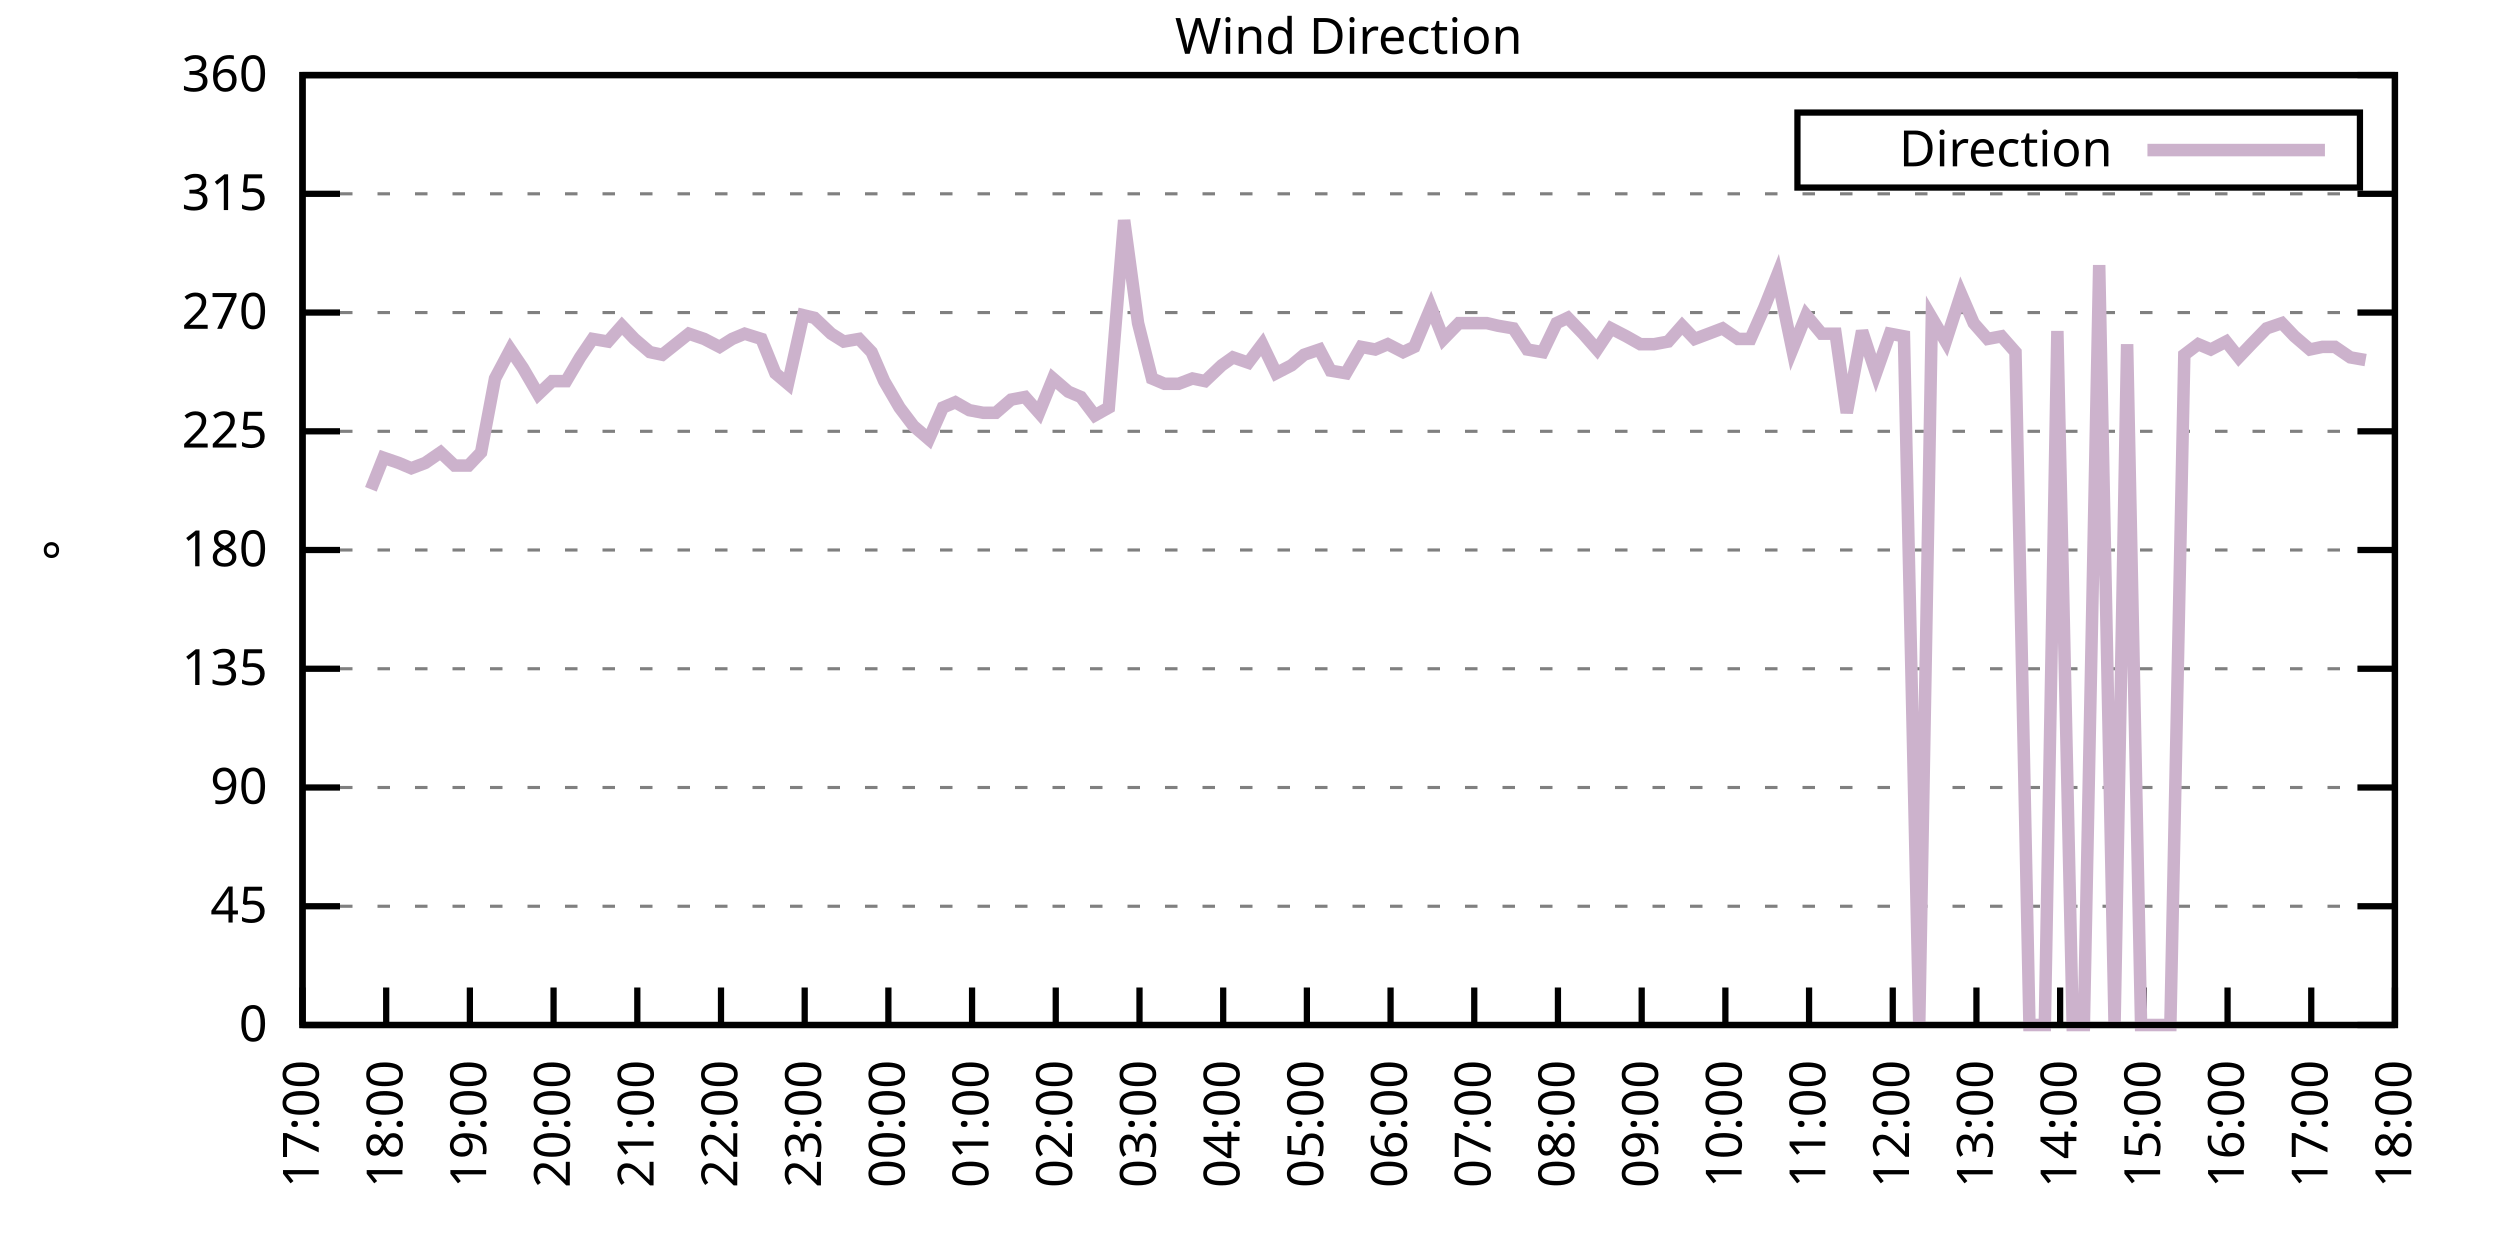
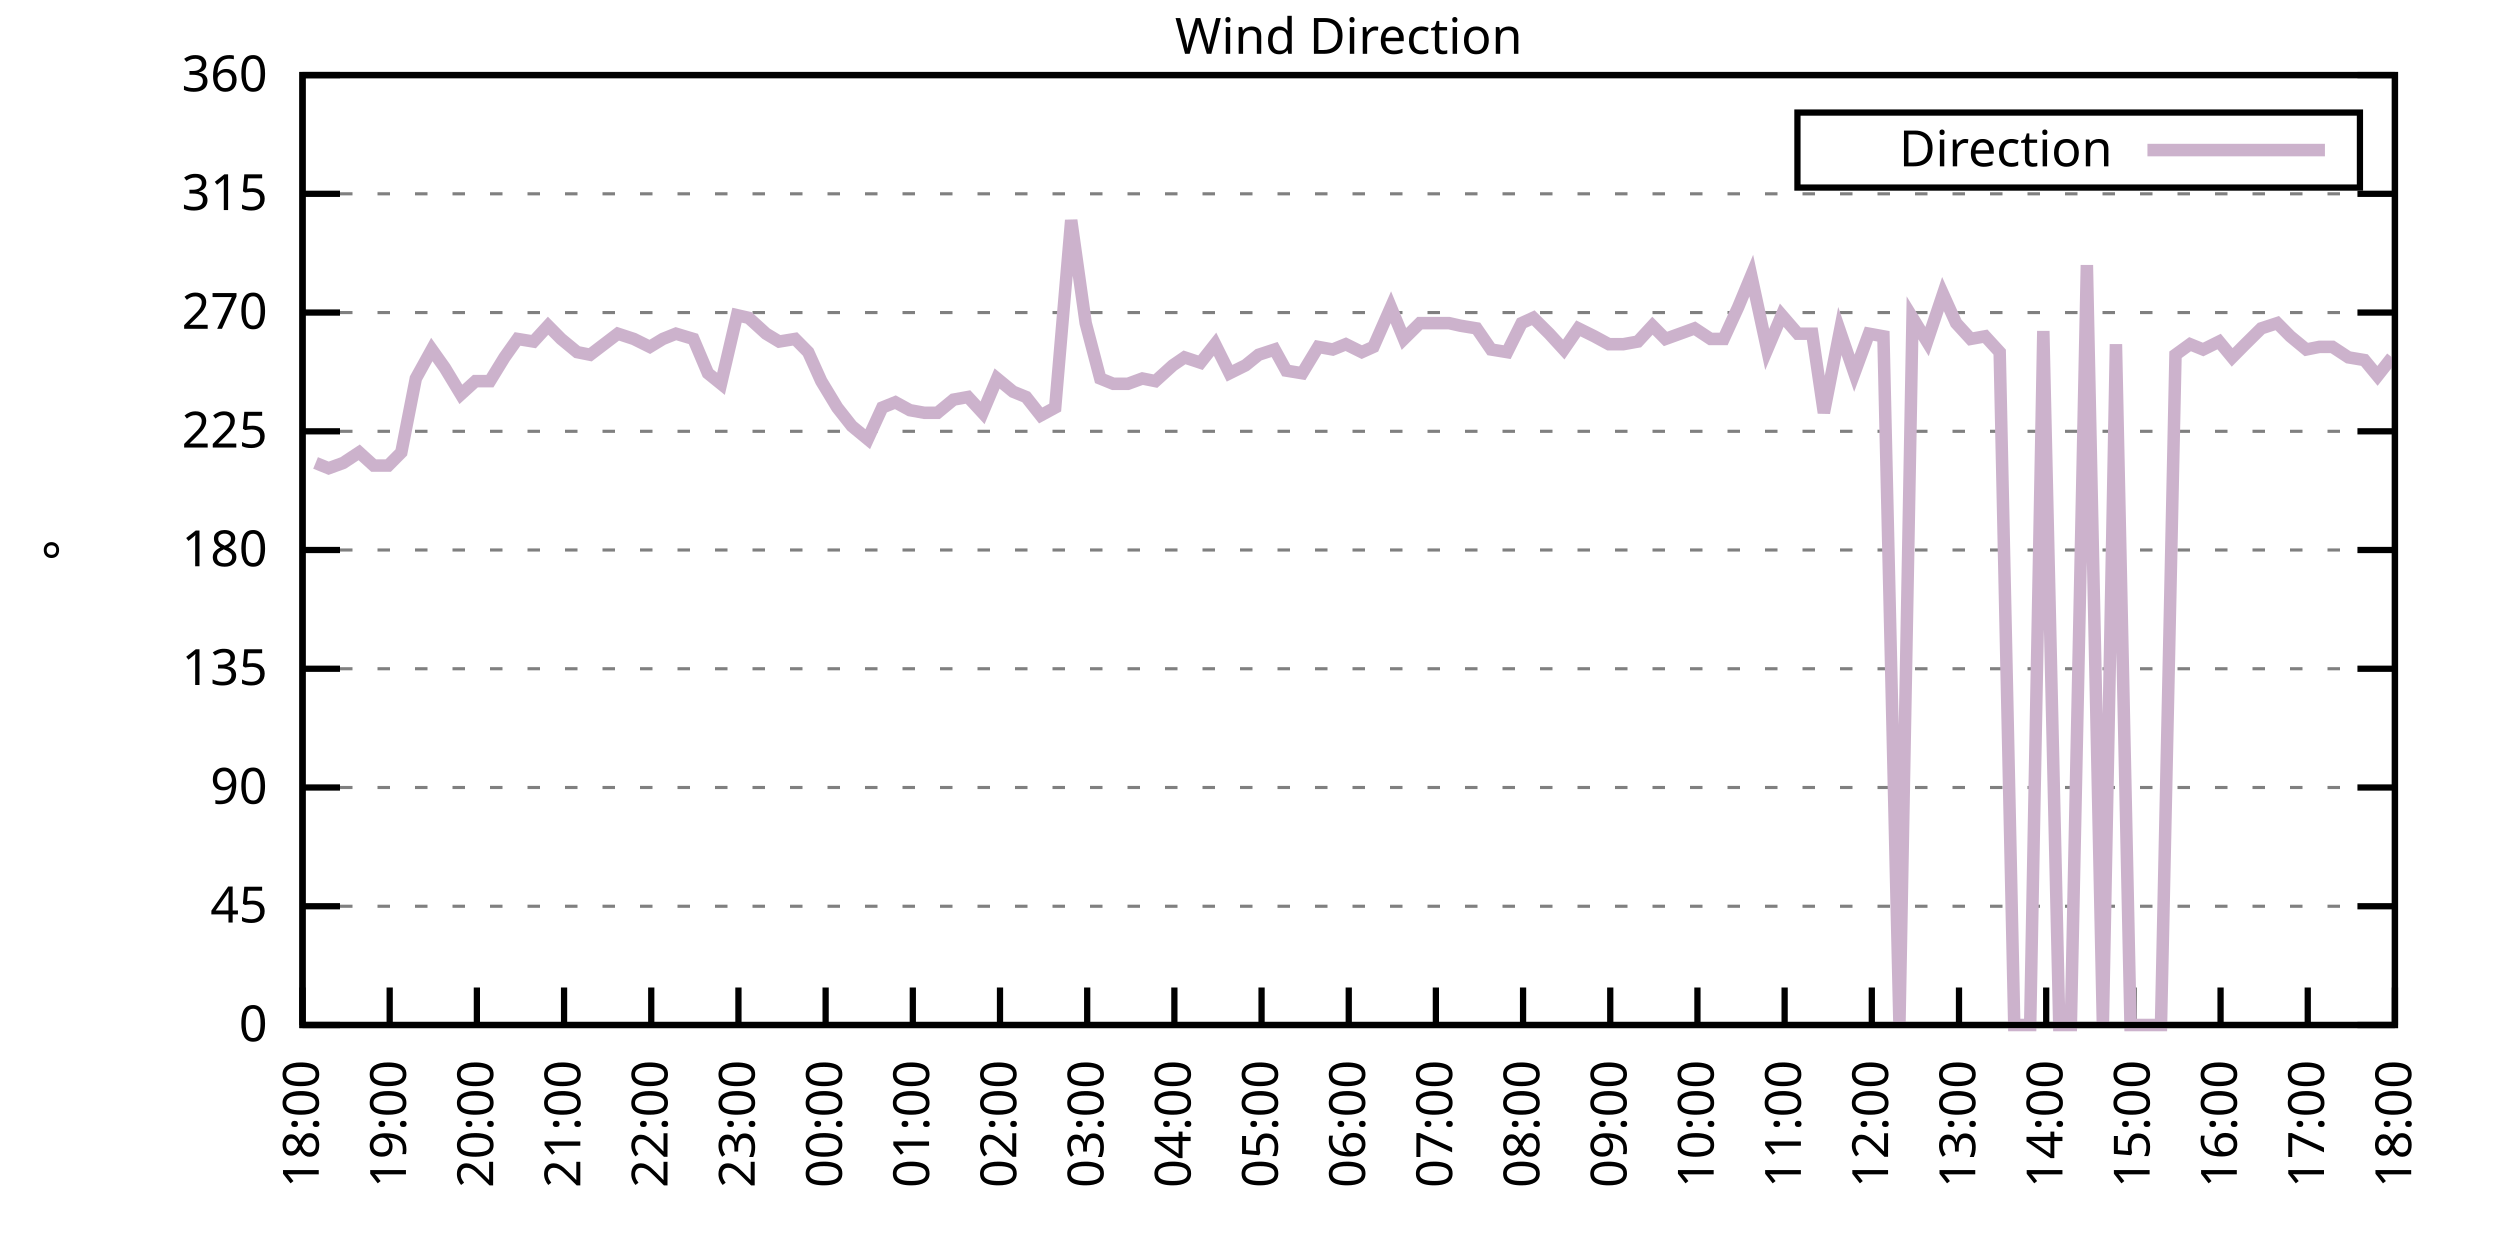
<svg xmlns="http://www.w3.org/2000/svg" xmlns:xlink="http://www.w3.org/1999/xlink" width="400" height="200" viewBox="0 0 400 200">
  <g id="gnuplot_canvas">
    <rect x="0" y="0" width="400" height="200" fill="none" />
    <defs>
      <circle id="gpDot" r="0.5" stroke-width="0.5" stroke="currentColor" />
      <path id="gpPt0" stroke-width="0.333" stroke="currentColor" d="M-1,0 h2 M0,-1 v2" />
      <path id="gpPt1" stroke-width="0.333" stroke="currentColor" d="M-1,-1 L1,1 M1,-1 L-1,1" />
      <path id="gpPt2" stroke-width="0.333" stroke="currentColor" d="M-1,0 L1,0 M0,-1 L0,1 M-1,-1 L1,1 M-1,1 L1,-1" />
      <rect id="gpPt3" stroke-width="0.333" stroke="currentColor" x="-1" y="-1" width="2" height="2" />
      <rect id="gpPt4" stroke-width="0.333" stroke="currentColor" fill="currentColor" x="-1" y="-1" width="2" height="2" />
      <circle id="gpPt5" stroke-width="0.333" stroke="currentColor" cx="0" cy="0" r="1" />
      <use xlink:href="#gpPt5" id="gpPt6" fill="currentColor" stroke="none" />
      <path id="gpPt7" stroke-width="0.333" stroke="currentColor" d="M0,-1.33 L-1.33,0.67 L1.33,0.67 z" />
      <use xlink:href="#gpPt7" id="gpPt8" fill="currentColor" stroke="none" />
      <use xlink:href="#gpPt7" id="gpPt9" stroke="currentColor" transform="rotate(180)" />
      <use xlink:href="#gpPt9" id="gpPt10" fill="currentColor" stroke="none" />
      <use xlink:href="#gpPt3" id="gpPt11" stroke="currentColor" transform="rotate(45)" />
      <use xlink:href="#gpPt11" id="gpPt12" fill="currentColor" stroke="none" />
      <path id="gpPt13" stroke-width="0.333" stroke="currentColor" d="M0,1.330 L1.265,0.411 L0.782,-1.067 L-0.782,-1.076 L-1.265,0.411 z" />
      <use xlink:href="#gpPt13" id="gpPt14" fill="currentColor" stroke="none" />
      <filter id="textbox" filterUnits="objectBoundingBox" x="0" y="0" height="1" width="1">
        <feFlood flood-color="white" flood-opacity="1" result="bgnd" />
        <feComposite in="SourceGraphic" in2="bgnd" operator="atop" />
      </filter>
      <filter id="greybox" filterUnits="objectBoundingBox" x="0" y="0" height="1" width="1">
        <feFlood flood-color="lightgrey" flood-opacity="1" result="grey" />
        <feComposite in="SourceGraphic" in2="grey" operator="atop" />
      </filter>
    </defs>
    <g fill="none" color="white" stroke="currentColor" stroke-width="1.00" stroke-linecap="butt" stroke-linejoin="miter">
</g>
    <g fill="none" color="black" stroke="currentColor" stroke-width="1.00" stroke-linecap="butt" stroke-linejoin="miter">
      <g stroke="none" shape-rendering="crispEdges">
        <polygon fill="rgb(255, 255, 255)" points="48.40,164.00 383.18,164.00 383.18,12.02 48.40,12.02 " />
      </g>
    </g>
    <g fill="none" color="black" stroke="currentColor" stroke-width="1.00" stroke-linecap="butt" stroke-linejoin="miter">
</g>
    <g fill="none" color="black" stroke="black" stroke-width="0.50" stroke-linecap="butt" stroke-linejoin="miter">
</g>
    <g fill="none" color="gray" stroke="currentColor" stroke-width="0.50" stroke-linecap="butt" stroke-linejoin="miter">
      <path stroke="gray" stroke-dasharray="2,4" class="gridline" d="M48.40,164.00 L383.19,164.00  " />
    </g>
    <g fill="none" color="gray" stroke="gray" stroke-width="1.00" stroke-linecap="butt" stroke-linejoin="miter">
</g>
    <g fill="none" color="black" stroke="currentColor" stroke-width="1.00" stroke-linecap="butt" stroke-linejoin="miter">
      <path stroke="black" d="M48.40,164.00 L54.40,164.00 M383.19,164.00 L377.19,164.00  " />
      <g transform="translate(42.80,166.60)" stroke="none" fill="black" font-family="Sans" font-size="8.00" text-anchor="end">
        <text>
          <tspan font-family="Sans"> 0</tspan>
        </text>
      </g>
    </g>
    <g fill="none" color="black" stroke="currentColor" stroke-width="1.00" stroke-linecap="butt" stroke-linejoin="miter">
</g>
    <g fill="none" color="black" stroke="black" stroke-width="0.50" stroke-linecap="butt" stroke-linejoin="miter">
</g>
    <g fill="none" color="gray" stroke="currentColor" stroke-width="0.50" stroke-linecap="butt" stroke-linejoin="miter">
      <path stroke="gray" stroke-dasharray="2,4" class="gridline" d="M48.40,145.00 L383.19,145.00  " />
    </g>
    <g fill="none" color="gray" stroke="gray" stroke-width="1.00" stroke-linecap="butt" stroke-linejoin="miter">
</g>
    <g fill="none" color="black" stroke="currentColor" stroke-width="1.00" stroke-linecap="butt" stroke-linejoin="miter">
      <path stroke="black" d="M48.40,145.00 L54.40,145.00 M383.19,145.00 L377.19,145.00  " />
      <g transform="translate(42.80,147.60)" stroke="none" fill="black" font-family="Sans" font-size="8.00" text-anchor="end">
        <text>
          <tspan font-family="Sans"> 45</tspan>
        </text>
      </g>
    </g>
    <g fill="none" color="black" stroke="currentColor" stroke-width="1.00" stroke-linecap="butt" stroke-linejoin="miter">
</g>
    <g fill="none" color="black" stroke="black" stroke-width="0.50" stroke-linecap="butt" stroke-linejoin="miter">
</g>
    <g fill="none" color="gray" stroke="currentColor" stroke-width="0.50" stroke-linecap="butt" stroke-linejoin="miter">
      <path stroke="gray" stroke-dasharray="2,4" class="gridline" d="M48.40,126.00 L383.19,126.00  " />
    </g>
    <g fill="none" color="gray" stroke="gray" stroke-width="1.00" stroke-linecap="butt" stroke-linejoin="miter">
</g>
    <g fill="none" color="black" stroke="currentColor" stroke-width="1.00" stroke-linecap="butt" stroke-linejoin="miter">
      <path stroke="black" d="M48.40,126.00 L54.40,126.00 M383.19,126.00 L377.19,126.00  " />
      <g transform="translate(42.80,128.60)" stroke="none" fill="black" font-family="Sans" font-size="8.00" text-anchor="end">
        <text>
          <tspan font-family="Sans"> 90</tspan>
        </text>
      </g>
    </g>
    <g fill="none" color="black" stroke="currentColor" stroke-width="1.00" stroke-linecap="butt" stroke-linejoin="miter">
</g>
    <g fill="none" color="black" stroke="black" stroke-width="0.50" stroke-linecap="butt" stroke-linejoin="miter">
</g>
    <g fill="none" color="gray" stroke="currentColor" stroke-width="0.50" stroke-linecap="butt" stroke-linejoin="miter">
      <path stroke="gray" stroke-dasharray="2,4" class="gridline" d="M48.40,107.00 L383.19,107.00  " />
    </g>
    <g fill="none" color="gray" stroke="gray" stroke-width="1.00" stroke-linecap="butt" stroke-linejoin="miter">
</g>
    <g fill="none" color="black" stroke="currentColor" stroke-width="1.00" stroke-linecap="butt" stroke-linejoin="miter">
      <path stroke="black" d="M48.40,107.00 L54.40,107.00 M383.19,107.00 L377.19,107.00  " />
      <g transform="translate(42.80,109.60)" stroke="none" fill="black" font-family="Sans" font-size="8.00" text-anchor="end">
        <text>
          <tspan font-family="Sans"> 135</tspan>
        </text>
      </g>
    </g>
    <g fill="none" color="black" stroke="currentColor" stroke-width="1.00" stroke-linecap="butt" stroke-linejoin="miter">
</g>
    <g fill="none" color="black" stroke="black" stroke-width="0.50" stroke-linecap="butt" stroke-linejoin="miter">
</g>
    <g fill="none" color="gray" stroke="currentColor" stroke-width="0.50" stroke-linecap="butt" stroke-linejoin="miter">
      <path stroke="gray" stroke-dasharray="2,4" class="gridline" d="M48.40,88.00 L383.19,88.00  " />
    </g>
    <g fill="none" color="gray" stroke="gray" stroke-width="1.00" stroke-linecap="butt" stroke-linejoin="miter">
</g>
    <g fill="none" color="black" stroke="currentColor" stroke-width="1.00" stroke-linecap="butt" stroke-linejoin="miter">
      <path stroke="black" d="M48.40,88.00 L54.40,88.00 M383.19,88.00 L377.19,88.00  " />
      <g transform="translate(42.80,90.60)" stroke="none" fill="black" font-family="Sans" font-size="8.00" text-anchor="end">
        <text>
          <tspan font-family="Sans"> 180</tspan>
        </text>
      </g>
    </g>
    <g fill="none" color="black" stroke="currentColor" stroke-width="1.00" stroke-linecap="butt" stroke-linejoin="miter">
</g>
    <g fill="none" color="black" stroke="black" stroke-width="0.50" stroke-linecap="butt" stroke-linejoin="miter">
</g>
    <g fill="none" color="gray" stroke="currentColor" stroke-width="0.50" stroke-linecap="butt" stroke-linejoin="miter">
      <path stroke="gray" stroke-dasharray="2,4" class="gridline" d="M48.40,69.01 L383.19,69.01  " />
    </g>
    <g fill="none" color="gray" stroke="gray" stroke-width="1.00" stroke-linecap="butt" stroke-linejoin="miter">
</g>
    <g fill="none" color="black" stroke="currentColor" stroke-width="1.00" stroke-linecap="butt" stroke-linejoin="miter">
      <path stroke="black" d="M48.40,69.01 L54.40,69.01 M383.19,69.01 L377.19,69.01  " />
      <g transform="translate(42.80,71.61)" stroke="none" fill="black" font-family="Sans" font-size="8.00" text-anchor="end">
        <text>
          <tspan font-family="Sans"> 225</tspan>
        </text>
      </g>
    </g>
    <g fill="none" color="black" stroke="currentColor" stroke-width="1.00" stroke-linecap="butt" stroke-linejoin="miter">
</g>
    <g fill="none" color="black" stroke="black" stroke-width="0.50" stroke-linecap="butt" stroke-linejoin="miter">
</g>
    <g fill="none" color="gray" stroke="currentColor" stroke-width="0.50" stroke-linecap="butt" stroke-linejoin="miter">
      <path stroke="gray" stroke-dasharray="2,4" class="gridline" d="M48.40,50.01 L383.19,50.01  " />
    </g>
    <g fill="none" color="gray" stroke="gray" stroke-width="1.00" stroke-linecap="butt" stroke-linejoin="miter">
</g>
    <g fill="none" color="black" stroke="currentColor" stroke-width="1.00" stroke-linecap="butt" stroke-linejoin="miter">
      <path stroke="black" d="M48.40,50.01 L54.40,50.01 M383.19,50.01 L377.19,50.01  " />
      <g transform="translate(42.80,52.61)" stroke="none" fill="black" font-family="Sans" font-size="8.00" text-anchor="end">
        <text>
          <tspan font-family="Sans"> 270</tspan>
        </text>
      </g>
    </g>
    <g fill="none" color="black" stroke="currentColor" stroke-width="1.00" stroke-linecap="butt" stroke-linejoin="miter">
</g>
    <g fill="none" color="black" stroke="black" stroke-width="0.50" stroke-linecap="butt" stroke-linejoin="miter">
</g>
    <g fill="none" color="gray" stroke="currentColor" stroke-width="0.50" stroke-linecap="butt" stroke-linejoin="miter">
      <path stroke="gray" stroke-dasharray="2,4" class="gridline" d="M48.40,31.01 L383.19,31.01  " />
    </g>
    <g fill="none" color="gray" stroke="gray" stroke-width="1.00" stroke-linecap="butt" stroke-linejoin="miter">
</g>
    <g fill="none" color="black" stroke="currentColor" stroke-width="1.00" stroke-linecap="butt" stroke-linejoin="miter">
      <path stroke="black" d="M48.40,31.01 L54.40,31.01 M383.19,31.01 L377.19,31.01  " />
      <g transform="translate(42.80,33.61)" stroke="none" fill="black" font-family="Sans" font-size="8.00" text-anchor="end">
        <text>
          <tspan font-family="Sans"> 315</tspan>
        </text>
      </g>
    </g>
    <g fill="none" color="black" stroke="currentColor" stroke-width="1.00" stroke-linecap="butt" stroke-linejoin="miter">
</g>
    <g fill="none" color="black" stroke="black" stroke-width="0.50" stroke-linecap="butt" stroke-linejoin="miter">
</g>
    <g fill="none" color="gray" stroke="currentColor" stroke-width="0.50" stroke-linecap="butt" stroke-linejoin="miter">
      <path stroke="gray" stroke-dasharray="2,4" class="gridline" d="M48.40,12.01 L383.19,12.01  " />
    </g>
    <g fill="none" color="gray" stroke="gray" stroke-width="1.00" stroke-linecap="butt" stroke-linejoin="miter">
</g>
    <g fill="none" color="black" stroke="currentColor" stroke-width="1.00" stroke-linecap="butt" stroke-linejoin="miter">
      <path stroke="black" d="M48.40,12.01 L54.40,12.01 M383.19,12.01 L377.19,12.01  " />
      <g transform="translate(42.80,14.61)" stroke="none" fill="black" font-family="Sans" font-size="8.00" text-anchor="end">
        <text>
          <tspan font-family="Sans"> 360</tspan>
        </text>
      </g>
    </g>
    <g fill="none" color="black" stroke="currentColor" stroke-width="1.00" stroke-linecap="butt" stroke-linejoin="miter">
      <path stroke="black" d="M48.40,164.00 L48.40,158.00  " />
      <g transform="translate(51.00,169.60) rotate(270.00)" stroke="none" fill="black" font-family="Sans" font-size="8.00" text-anchor="end">
        <text>
-           <tspan font-family="Sans">17:00</tspan>
-         </text>
-       </g>
-     </g>
-     <g fill="none" color="black" stroke="currentColor" stroke-width="1.00" stroke-linecap="butt" stroke-linejoin="miter">
-       <path stroke="black" d="M61.79,164.00 L61.79,158.00  " />
-       <g transform="translate(64.39,169.60) rotate(270.00)" stroke="none" fill="black" font-family="Sans" font-size="8.00" text-anchor="end">
-         <text>
          <tspan font-family="Sans">18:00</tspan>
        </text>
      </g>
    </g>
    <g fill="none" color="black" stroke="currentColor" stroke-width="1.00" stroke-linecap="butt" stroke-linejoin="miter">
-       <path stroke="black" d="M75.18,164.00 L75.18,158.00  " />
-       <g transform="translate(77.78,169.60) rotate(270.00)" stroke="none" fill="black" font-family="Sans" font-size="8.00" text-anchor="end">
+       <path stroke="black" d="M62.35,164.00 L62.35,158.00  " />
+       <g transform="translate(64.95,169.60) rotate(270.00)" stroke="none" fill="black" font-family="Sans" font-size="8.00" text-anchor="end">
        <text>
          <tspan font-family="Sans">19:00</tspan>
        </text>
      </g>
    </g>
    <g fill="none" color="black" stroke="currentColor" stroke-width="1.00" stroke-linecap="butt" stroke-linejoin="miter">
-       <path stroke="black" d="M88.57,164.00 L88.57,158.00  " />
-       <g transform="translate(91.17,169.60) rotate(270.00)" stroke="none" fill="black" font-family="Sans" font-size="8.00" text-anchor="end">
+       <path stroke="black" d="M76.30,164.00 L76.30,158.00  " />
+       <g transform="translate(78.90,169.60) rotate(270.00)" stroke="none" fill="black" font-family="Sans" font-size="8.00" text-anchor="end">
        <text>
          <tspan font-family="Sans">20:00</tspan>
        </text>
      </g>
    </g>
    <g fill="none" color="black" stroke="currentColor" stroke-width="1.00" stroke-linecap="butt" stroke-linejoin="miter">
-       <path stroke="black" d="M101.97,164.00 L101.97,158.00  " />
-       <g transform="translate(104.57,169.60) rotate(270.00)" stroke="none" fill="black" font-family="Sans" font-size="8.00" text-anchor="end">
+       <path stroke="black" d="M90.25,164.00 L90.25,158.00  " />
+       <g transform="translate(92.85,169.60) rotate(270.00)" stroke="none" fill="black" font-family="Sans" font-size="8.00" text-anchor="end">
        <text>
          <tspan font-family="Sans">21:00</tspan>
        </text>
      </g>
    </g>
    <g fill="none" color="black" stroke="currentColor" stroke-width="1.00" stroke-linecap="butt" stroke-linejoin="miter">
-       <path stroke="black" d="M115.36,164.00 L115.36,158.00  " />
-       <g transform="translate(117.96,169.60) rotate(270.00)" stroke="none" fill="black" font-family="Sans" font-size="8.00" text-anchor="end">
+       <path stroke="black" d="M104.20,164.00 L104.20,158.00  " />
+       <g transform="translate(106.80,169.60) rotate(270.00)" stroke="none" fill="black" font-family="Sans" font-size="8.00" text-anchor="end">
        <text>
          <tspan font-family="Sans">22:00</tspan>
        </text>
      </g>
    </g>
    <g fill="none" color="black" stroke="currentColor" stroke-width="1.00" stroke-linecap="butt" stroke-linejoin="miter">
-       <path stroke="black" d="M128.75,164.00 L128.75,158.00  " />
-       <g transform="translate(131.35,169.60) rotate(270.00)" stroke="none" fill="black" font-family="Sans" font-size="8.00" text-anchor="end">
+       <path stroke="black" d="M118.15,164.00 L118.15,158.00  " />
+       <g transform="translate(120.75,169.60) rotate(270.00)" stroke="none" fill="black" font-family="Sans" font-size="8.00" text-anchor="end">
        <text>
          <tspan font-family="Sans">23:00</tspan>
        </text>
      </g>
    </g>
    <g fill="none" color="black" stroke="currentColor" stroke-width="1.00" stroke-linecap="butt" stroke-linejoin="miter">
-       <path stroke="black" d="M142.14,164.00 L142.14,158.00  " />
-       <g transform="translate(144.74,169.60) rotate(270.00)" stroke="none" fill="black" font-family="Sans" font-size="8.00" text-anchor="end">
+       <path stroke="black" d="M132.10,164.00 L132.10,158.00  " />
+       <g transform="translate(134.70,169.60) rotate(270.00)" stroke="none" fill="black" font-family="Sans" font-size="8.00" text-anchor="end">
        <text>
          <tspan font-family="Sans">00:00</tspan>
        </text>
      </g>
    </g>
    <g fill="none" color="black" stroke="currentColor" stroke-width="1.00" stroke-linecap="butt" stroke-linejoin="miter">
-       <path stroke="black" d="M155.53,164.00 L155.53,158.00  " />
-       <g transform="translate(158.13,169.60) rotate(270.00)" stroke="none" fill="black" font-family="Sans" font-size="8.00" text-anchor="end">
+       <path stroke="black" d="M146.05,164.00 L146.05,158.00  " />
+       <g transform="translate(148.65,169.60) rotate(270.00)" stroke="none" fill="black" font-family="Sans" font-size="8.00" text-anchor="end">
        <text>
          <tspan font-family="Sans">01:00</tspan>
        </text>
      </g>
    </g>
    <g fill="none" color="black" stroke="currentColor" stroke-width="1.00" stroke-linecap="butt" stroke-linejoin="miter">
-       <path stroke="black" d="M168.92,164.00 L168.92,158.00  " />
-       <g transform="translate(171.52,169.60) rotate(270.00)" stroke="none" fill="black" font-family="Sans" font-size="8.00" text-anchor="end">
+       <path stroke="black" d="M160.00,164.00 L160.00,158.00  " />
+       <g transform="translate(162.60,169.60) rotate(270.00)" stroke="none" fill="black" font-family="Sans" font-size="8.00" text-anchor="end">
        <text>
          <tspan font-family="Sans">02:00</tspan>
        </text>
      </g>
    </g>
    <g fill="none" color="black" stroke="currentColor" stroke-width="1.00" stroke-linecap="butt" stroke-linejoin="miter">
-       <path stroke="black" d="M182.32,164.00 L182.32,158.00  " />
-       <g transform="translate(184.92,169.60) rotate(270.00)" stroke="none" fill="black" font-family="Sans" font-size="8.00" text-anchor="end">
+       <path stroke="black" d="M173.95,164.00 L173.95,158.00  " />
+       <g transform="translate(176.55,169.60) rotate(270.00)" stroke="none" fill="black" font-family="Sans" font-size="8.00" text-anchor="end">
        <text>
          <tspan font-family="Sans">03:00</tspan>
        </text>
      </g>
    </g>
    <g fill="none" color="black" stroke="currentColor" stroke-width="1.00" stroke-linecap="butt" stroke-linejoin="miter">
-       <path stroke="black" d="M195.71,164.00 L195.71,158.00  " />
-       <g transform="translate(198.31,169.60) rotate(270.00)" stroke="none" fill="black" font-family="Sans" font-size="8.00" text-anchor="end">
+       <path stroke="black" d="M187.90,164.00 L187.90,158.00  " />
+       <g transform="translate(190.50,169.60) rotate(270.00)" stroke="none" fill="black" font-family="Sans" font-size="8.00" text-anchor="end">
        <text>
          <tspan font-family="Sans">04:00</tspan>
        </text>
      </g>
    </g>
    <g fill="none" color="black" stroke="currentColor" stroke-width="1.00" stroke-linecap="butt" stroke-linejoin="miter">
-       <path stroke="black" d="M209.10,164.00 L209.10,158.00  " />
-       <g transform="translate(211.70,169.60) rotate(270.00)" stroke="none" fill="black" font-family="Sans" font-size="8.00" text-anchor="end">
+       <path stroke="black" d="M201.85,164.00 L201.85,158.00  " />
+       <g transform="translate(204.45,169.60) rotate(270.00)" stroke="none" fill="black" font-family="Sans" font-size="8.00" text-anchor="end">
        <text>
          <tspan font-family="Sans">05:00</tspan>
        </text>
      </g>
    </g>
    <g fill="none" color="black" stroke="currentColor" stroke-width="1.00" stroke-linecap="butt" stroke-linejoin="miter">
-       <path stroke="black" d="M222.49,164.00 L222.49,158.00  " />
-       <g transform="translate(225.09,169.60) rotate(270.00)" stroke="none" fill="black" font-family="Sans" font-size="8.00" text-anchor="end">
+       <path stroke="black" d="M215.80,164.00 L215.80,158.00  " />
+       <g transform="translate(218.40,169.60) rotate(270.00)" stroke="none" fill="black" font-family="Sans" font-size="8.00" text-anchor="end">
        <text>
          <tspan font-family="Sans">06:00</tspan>
        </text>
      </g>
    </g>
    <g fill="none" color="black" stroke="currentColor" stroke-width="1.00" stroke-linecap="butt" stroke-linejoin="miter">
-       <path stroke="black" d="M235.88,164.00 L235.88,158.00  " />
-       <g transform="translate(238.48,169.60) rotate(270.00)" stroke="none" fill="black" font-family="Sans" font-size="8.00" text-anchor="end">
+       <path stroke="black" d="M229.74,164.00 L229.74,158.00  " />
+       <g transform="translate(232.34,169.60) rotate(270.00)" stroke="none" fill="black" font-family="Sans" font-size="8.00" text-anchor="end">
        <text>
          <tspan font-family="Sans">07:00</tspan>
        </text>
      </g>
    </g>
    <g fill="none" color="black" stroke="currentColor" stroke-width="1.00" stroke-linecap="butt" stroke-linejoin="miter">
-       <path stroke="black" d="M249.27,164.00 L249.27,158.00  " />
-       <g transform="translate(251.87,169.60) rotate(270.00)" stroke="none" fill="black" font-family="Sans" font-size="8.00" text-anchor="end">
+       <path stroke="black" d="M243.69,164.00 L243.69,158.00  " />
+       <g transform="translate(246.29,169.60) rotate(270.00)" stroke="none" fill="black" font-family="Sans" font-size="8.00" text-anchor="end">
        <text>
          <tspan font-family="Sans">08:00</tspan>
        </text>
      </g>
    </g>
    <g fill="none" color="black" stroke="currentColor" stroke-width="1.00" stroke-linecap="butt" stroke-linejoin="miter">
-       <path stroke="black" d="M262.67,164.00 L262.67,158.00  " />
-       <g transform="translate(265.27,169.60) rotate(270.00)" stroke="none" fill="black" font-family="Sans" font-size="8.00" text-anchor="end">
+       <path stroke="black" d="M257.64,164.00 L257.64,158.00  " />
+       <g transform="translate(260.24,169.60) rotate(270.00)" stroke="none" fill="black" font-family="Sans" font-size="8.00" text-anchor="end">
        <text>
          <tspan font-family="Sans">09:00</tspan>
        </text>
      </g>
    </g>
    <g fill="none" color="black" stroke="currentColor" stroke-width="1.00" stroke-linecap="butt" stroke-linejoin="miter">
-       <path stroke="black" d="M276.06,164.00 L276.06,158.00  " />
-       <g transform="translate(278.66,169.60) rotate(270.00)" stroke="none" fill="black" font-family="Sans" font-size="8.00" text-anchor="end">
+       <path stroke="black" d="M271.59,164.00 L271.59,158.00  " />
+       <g transform="translate(274.19,169.60) rotate(270.00)" stroke="none" fill="black" font-family="Sans" font-size="8.00" text-anchor="end">
        <text>
          <tspan font-family="Sans">10:00</tspan>
        </text>
      </g>
    </g>
    <g fill="none" color="black" stroke="currentColor" stroke-width="1.00" stroke-linecap="butt" stroke-linejoin="miter">
-       <path stroke="black" d="M289.45,164.00 L289.45,158.00  " />
-       <g transform="translate(292.05,169.60) rotate(270.00)" stroke="none" fill="black" font-family="Sans" font-size="8.00" text-anchor="end">
+       <path stroke="black" d="M285.54,164.00 L285.54,158.00  " />
+       <g transform="translate(288.14,169.60) rotate(270.00)" stroke="none" fill="black" font-family="Sans" font-size="8.00" text-anchor="end">
        <text>
          <tspan font-family="Sans">11:00</tspan>
        </text>
      </g>
    </g>
    <g fill="none" color="black" stroke="currentColor" stroke-width="1.00" stroke-linecap="butt" stroke-linejoin="miter">
-       <path stroke="black" d="M302.84,164.00 L302.84,158.00  " />
-       <g transform="translate(305.44,169.60) rotate(270.00)" stroke="none" fill="black" font-family="Sans" font-size="8.00" text-anchor="end">
+       <path stroke="black" d="M299.49,164.00 L299.49,158.00  " />
+       <g transform="translate(302.09,169.60) rotate(270.00)" stroke="none" fill="black" font-family="Sans" font-size="8.00" text-anchor="end">
        <text>
          <tspan font-family="Sans">12:00</tspan>
        </text>
      </g>
    </g>
    <g fill="none" color="black" stroke="currentColor" stroke-width="1.00" stroke-linecap="butt" stroke-linejoin="miter">
-       <path stroke="black" d="M316.23,164.00 L316.23,158.00  " />
-       <g transform="translate(318.83,169.60) rotate(270.00)" stroke="none" fill="black" font-family="Sans" font-size="8.00" text-anchor="end">
+       <path stroke="black" d="M313.44,164.00 L313.44,158.00  " />
+       <g transform="translate(316.04,169.60) rotate(270.00)" stroke="none" fill="black" font-family="Sans" font-size="8.00" text-anchor="end">
        <text>
          <tspan font-family="Sans">13:00</tspan>
        </text>
      </g>
    </g>
    <g fill="none" color="black" stroke="currentColor" stroke-width="1.00" stroke-linecap="butt" stroke-linejoin="miter">
-       <path stroke="black" d="M329.62,164.00 L329.62,158.00  " />
-       <g transform="translate(332.22,169.60) rotate(270.00)" stroke="none" fill="black" font-family="Sans" font-size="8.00" text-anchor="end">
+       <path stroke="black" d="M327.39,164.00 L327.39,158.00  " />
+       <g transform="translate(329.99,169.60) rotate(270.00)" stroke="none" fill="black" font-family="Sans" font-size="8.00" text-anchor="end">
        <text>
          <tspan font-family="Sans">14:00</tspan>
        </text>
      </g>
    </g>
    <g fill="none" color="black" stroke="currentColor" stroke-width="1.00" stroke-linecap="butt" stroke-linejoin="miter">
-       <path stroke="black" d="M343.02,164.00 L343.02,158.00  " />
-       <g transform="translate(345.62,169.60) rotate(270.00)" stroke="none" fill="black" font-family="Sans" font-size="8.00" text-anchor="end">
+       <path stroke="black" d="M341.34,164.00 L341.34,158.00  " />
+       <g transform="translate(343.94,169.60) rotate(270.00)" stroke="none" fill="black" font-family="Sans" font-size="8.00" text-anchor="end">
        <text>
          <tspan font-family="Sans">15:00</tspan>
        </text>
      </g>
    </g>
    <g fill="none" color="black" stroke="currentColor" stroke-width="1.00" stroke-linecap="butt" stroke-linejoin="miter">
-       <path stroke="black" d="M356.41,164.00 L356.41,158.00  " />
-       <g transform="translate(359.01,169.60) rotate(270.00)" stroke="none" fill="black" font-family="Sans" font-size="8.00" text-anchor="end">
+       <path stroke="black" d="M355.29,164.00 L355.29,158.00  " />
+       <g transform="translate(357.89,169.60) rotate(270.00)" stroke="none" fill="black" font-family="Sans" font-size="8.00" text-anchor="end">
        <text>
          <tspan font-family="Sans">16:00</tspan>
        </text>
      </g>
    </g>
    <g fill="none" color="black" stroke="currentColor" stroke-width="1.00" stroke-linecap="butt" stroke-linejoin="miter">
-       <path stroke="black" d="M369.80,164.00 L369.80,158.00  " />
-       <g transform="translate(372.40,169.60) rotate(270.00)" stroke="none" fill="black" font-family="Sans" font-size="8.00" text-anchor="end">
+       <path stroke="black" d="M369.24,164.00 L369.24,158.00  " />
+       <g transform="translate(371.84,169.60) rotate(270.00)" stroke="none" fill="black" font-family="Sans" font-size="8.00" text-anchor="end">
        <text>
          <tspan font-family="Sans">17:00</tspan>
        </text>
      </g>
    </g>
    <g fill="none" color="black" stroke="currentColor" stroke-width="1.00" stroke-linecap="butt" stroke-linejoin="miter">
      <path stroke="black" d="M383.19,164.00 L383.19,158.00  " />
      <g transform="translate(385.79,169.60) rotate(270.00)" stroke="none" fill="black" font-family="Sans" font-size="8.00" text-anchor="end">
        <text>
          <tspan font-family="Sans">18:00</tspan>
        </text>
      </g>
    </g>
    <g fill="none" color="black" stroke="currentColor" stroke-width="1.00" stroke-linecap="butt" stroke-linejoin="miter">
</g>
    <g fill="none" color="black" stroke="currentColor" stroke-width="1.00" stroke-linecap="butt" stroke-linejoin="miter">
      <path stroke="black" d="M48.40,12.01 L48.40,164.00 L383.19,164.00 L383.19,12.01 L48.40,12.01 Z  " />
    </g>
    <g fill="none" color="black" stroke="currentColor" stroke-width="1.00" stroke-linecap="butt" stroke-linejoin="miter">
</g>
    <g fill="none" color="black" stroke="currentColor" stroke-width="1.00" stroke-linecap="butt" stroke-linejoin="miter">
      <path stroke="black" d="M287.59,30.01 L287.59,18.01 L377.59,18.01 L377.59,30.01 L287.59,30.01 Z  " />
    </g>
    <g id="Wind_direction_plot_1">
      <g fill="none" color="white" stroke="black" stroke-width="2.00" stroke-linecap="butt" stroke-linejoin="miter">
</g>
      <g fill="none" color="black" stroke="currentColor" stroke-width="2.00" stroke-linecap="butt" stroke-linejoin="miter">
        <g transform="translate(337.99,26.61)" stroke="none" fill="black" font-family="Sans" font-size="8.00" text-anchor="end">
          <text>
            <tspan font-family="Sans">Direction</tspan>
          </text>
        </g>
      </g>
      <g fill="none" color="black" stroke="currentColor" stroke-width="2.00" stroke-linecap="butt" stroke-linejoin="miter">
-         <path stroke="rgb(204, 178, 204)" d="M343.59,24.01 L371.99,24.01 M59.34,78.29 L61.35,73.23 L63.80,74.07 L65.81,74.92 L68.04,74.07 L70.50,72.38   L72.73,74.49 L74.96,74.49 L76.97,72.38 L79.20,60.56 L81.66,55.92 L83.66,58.87 L86.12,63.10 L88.35,60.98   L90.58,60.98 L92.82,57.18 L94.82,54.23 L97.28,54.65 L99.51,52.12 L101.52,54.23 L103.98,56.34 L105.98,56.76   L110.22,53.39 L112.68,54.23 L115.13,55.50 L117.14,54.23 L119.15,53.39 L121.83,54.23 L124.06,59.72 L126.07,61.41   L128.53,50.43 L130.31,50.85 L132.99,53.39 L135.00,54.65 L137.45,54.23 L139.46,56.34 L141.47,60.98 L143.93,65.21   L146.16,68.16 L148.61,70.27 L150.85,65.21 L152.85,64.36 L155.09,65.63 L157.32,66.05 L159.33,66.05 L161.78,63.94   L164.01,63.52 L166.25,66.05 L168.48,60.56 L170.93,62.67 L172.94,63.52 L175.17,66.47 L177.41,65.21 L179.86,35.23   L182.09,51.70 L184.32,60.56 L186.33,61.41 L188.57,61.41 L190.80,60.56 L192.81,60.98 L195.48,58.45 L197.27,57.18   L199.73,58.03 L201.96,55.07 L204.19,59.72 L206.64,58.45 L208.65,56.76 L211.11,55.92 L212.89,59.30 L215.35,59.72   L217.80,55.50 L220.04,55.92 L222.04,55.07 L224.50,56.34 L226.29,55.50 L228.96,49.16 L230.97,54.23 L233.43,51.70   L235.66,51.70 L237.89,51.70 L239.68,52.12 L242.13,52.54 L244.36,55.92 L246.82,56.34 L249.05,51.70 L250.84,50.85   L253.29,53.39 L255.52,55.92 L257.76,52.54 L260.21,53.81 L262.44,55.07 L264.67,55.07 L266.91,54.65 L269.14,52.12   L271.15,54.23 L273.38,53.39 L275.61,52.54 L278.07,54.23 L280.07,54.23 L282.31,49.16 L284.32,44.10 L286.77,55.92   L289.00,50.43 L291.46,53.39 L293.69,53.39 L295.48,66.05 L297.93,52.96 L300.16,59.72 L302.39,53.39 L304.63,53.81   L307.08,164.00 L309.09,50.85 L311.32,54.65 L313.78,47.05 L315.79,51.70 L318.02,54.23 L320.25,53.81 L322.48,56.34   L324.71,164.00 L327.17,164.00 L329.18,52.96 L331.63,164.00 L333.42,164.00 L335.87,42.41 L338.33,164.00 L340.34,55.07   L342.57,164.00 L345.02,164.00 L347.26,164.00 L349.49,56.76 L351.72,55.07 L353.73,55.92 L356.18,54.65 L358.19,57.18   L360.20,55.07 L362.66,52.54 L365.11,51.70 L367.12,53.81 L369.58,55.92 L371.58,55.50 L373.59,55.50 L376.05,57.18   L378.50,57.61  " />
+         <path stroke="rgb(204, 178, 204)" d="M343.59,24.01 L371.99,24.01 M50.49,74.07 L52.58,74.92 L54.91,74.07 L57.47,72.38 L59.79,74.49 L62.12,74.49   L64.21,72.38 L66.53,60.56 L69.09,55.92 L71.18,58.87 L73.74,63.10 L76.07,60.98 L78.39,60.98 L80.72,57.18   L82.81,54.23 L85.37,54.65 L87.69,52.12 L89.78,54.23 L92.34,56.34 L94.43,56.76 L98.85,53.39 L101.41,54.23   L103.97,55.50 L106.06,54.23 L108.15,53.39 L110.94,54.23 L113.27,59.72 L115.36,61.41 L117.92,50.43 L119.78,50.85   L122.57,53.39 L124.66,54.65 L127.22,54.23 L129.31,56.34 L131.40,60.98 L133.96,65.21 L136.28,68.16 L138.84,70.27   L141.16,65.21 L143.26,64.36 L145.58,65.63 L147.91,66.05 L150.00,66.05 L152.56,63.94 L154.88,63.52 L157.21,66.05   L159.53,60.56 L162.09,62.67 L164.18,63.52 L166.51,66.47 L168.83,65.21 L171.39,35.23 L173.71,51.70 L176.04,60.56   L178.13,61.41 L180.46,61.41 L182.78,60.56 L184.87,60.98 L187.66,58.45 L189.52,57.18 L192.08,58.03 L194.41,55.07   L196.73,59.72 L199.29,58.45 L201.38,56.76 L203.94,55.92 L205.80,59.30 L208.36,59.72 L210.91,55.50 L213.24,55.92   L215.33,55.07 L217.89,56.34 L219.75,55.50 L222.54,49.16 L224.63,54.23 L227.19,51.70 L229.51,51.70 L231.84,51.70   L233.70,52.12 L236.25,52.54 L238.58,55.92 L241.14,56.34 L243.46,51.70 L245.32,50.85 L247.88,53.39 L250.20,55.92   L252.53,52.54 L255.09,53.81 L257.41,55.07 L259.74,55.07 L262.06,54.65 L264.39,52.12 L266.48,54.23 L268.80,53.39   L271.13,52.54 L273.69,54.23 L275.78,54.23 L278.10,49.16 L280.20,44.10 L282.75,55.92 L285.08,50.43 L287.64,53.39   L289.96,53.39 L291.82,66.05 L294.38,52.96 L296.70,59.72 L299.03,53.39 L301.35,53.81 L303.91,164.00 L306.00,50.85   L308.33,54.65 L310.88,47.05 L312.98,51.70 L315.30,54.23 L317.63,53.81 L319.95,56.34 L322.28,164.00 L324.83,164.00   L326.93,52.96 L329.48,164.00 L331.34,164.00 L333.90,42.41 L336.46,164.00 L338.55,55.07 L340.88,164.00 L343.43,164.00   L345.76,164.00 L348.08,56.76 L350.41,55.07 L352.50,55.92 L355.06,54.65 L357.15,57.18 L359.24,55.07 L361.80,52.54   L364.36,51.70 L366.45,53.81 L369.01,55.92 L371.10,55.50 L373.19,55.50 L375.75,57.18 L378.31,57.61 L380.40,60.14   L382.73,57.18  " />
      </g>
    </g>
    <g fill="none" color="black" stroke="currentColor" stroke-width="2.00" stroke-linecap="butt" stroke-linejoin="miter">
</g>
    <g fill="none" color="black" stroke="black" stroke-width="1.00" stroke-linecap="butt" stroke-linejoin="miter">
</g>
    <g fill="none" color="black" stroke="currentColor" stroke-width="1.00" stroke-linecap="butt" stroke-linejoin="miter">
      <path stroke="black" d="M48.40,12.01 L48.40,164.00 L383.19,164.00 L383.19,12.01 L48.40,12.01 Z  " />
      <g transform="translate(12.80,88.01) rotate(270.00)" stroke="none" fill="black" font-family="Sans" font-size="8.00" text-anchor="middle">
        <text>
          <tspan font-family="Sans">°</tspan>
        </text>
      </g>
    </g>
    <g fill="none" color="black" stroke="currentColor" stroke-width="1.00" stroke-linecap="butt" stroke-linejoin="miter">
</g>
    <g fill="none" color="black" stroke="currentColor" stroke-width="1.00" stroke-linecap="butt" stroke-linejoin="miter">
      <g transform="translate(215.79,8.61)" stroke="none" fill="black" font-family="Sans" font-size="8.00" text-anchor="middle">
        <text>
          <tspan font-family="Sans">Wind Direction</tspan>
        </text>
      </g>
    </g>
    <g fill="none" color="black" stroke="currentColor" stroke-width="1.00" stroke-linecap="butt" stroke-linejoin="miter">
</g>
  </g>
</svg>
